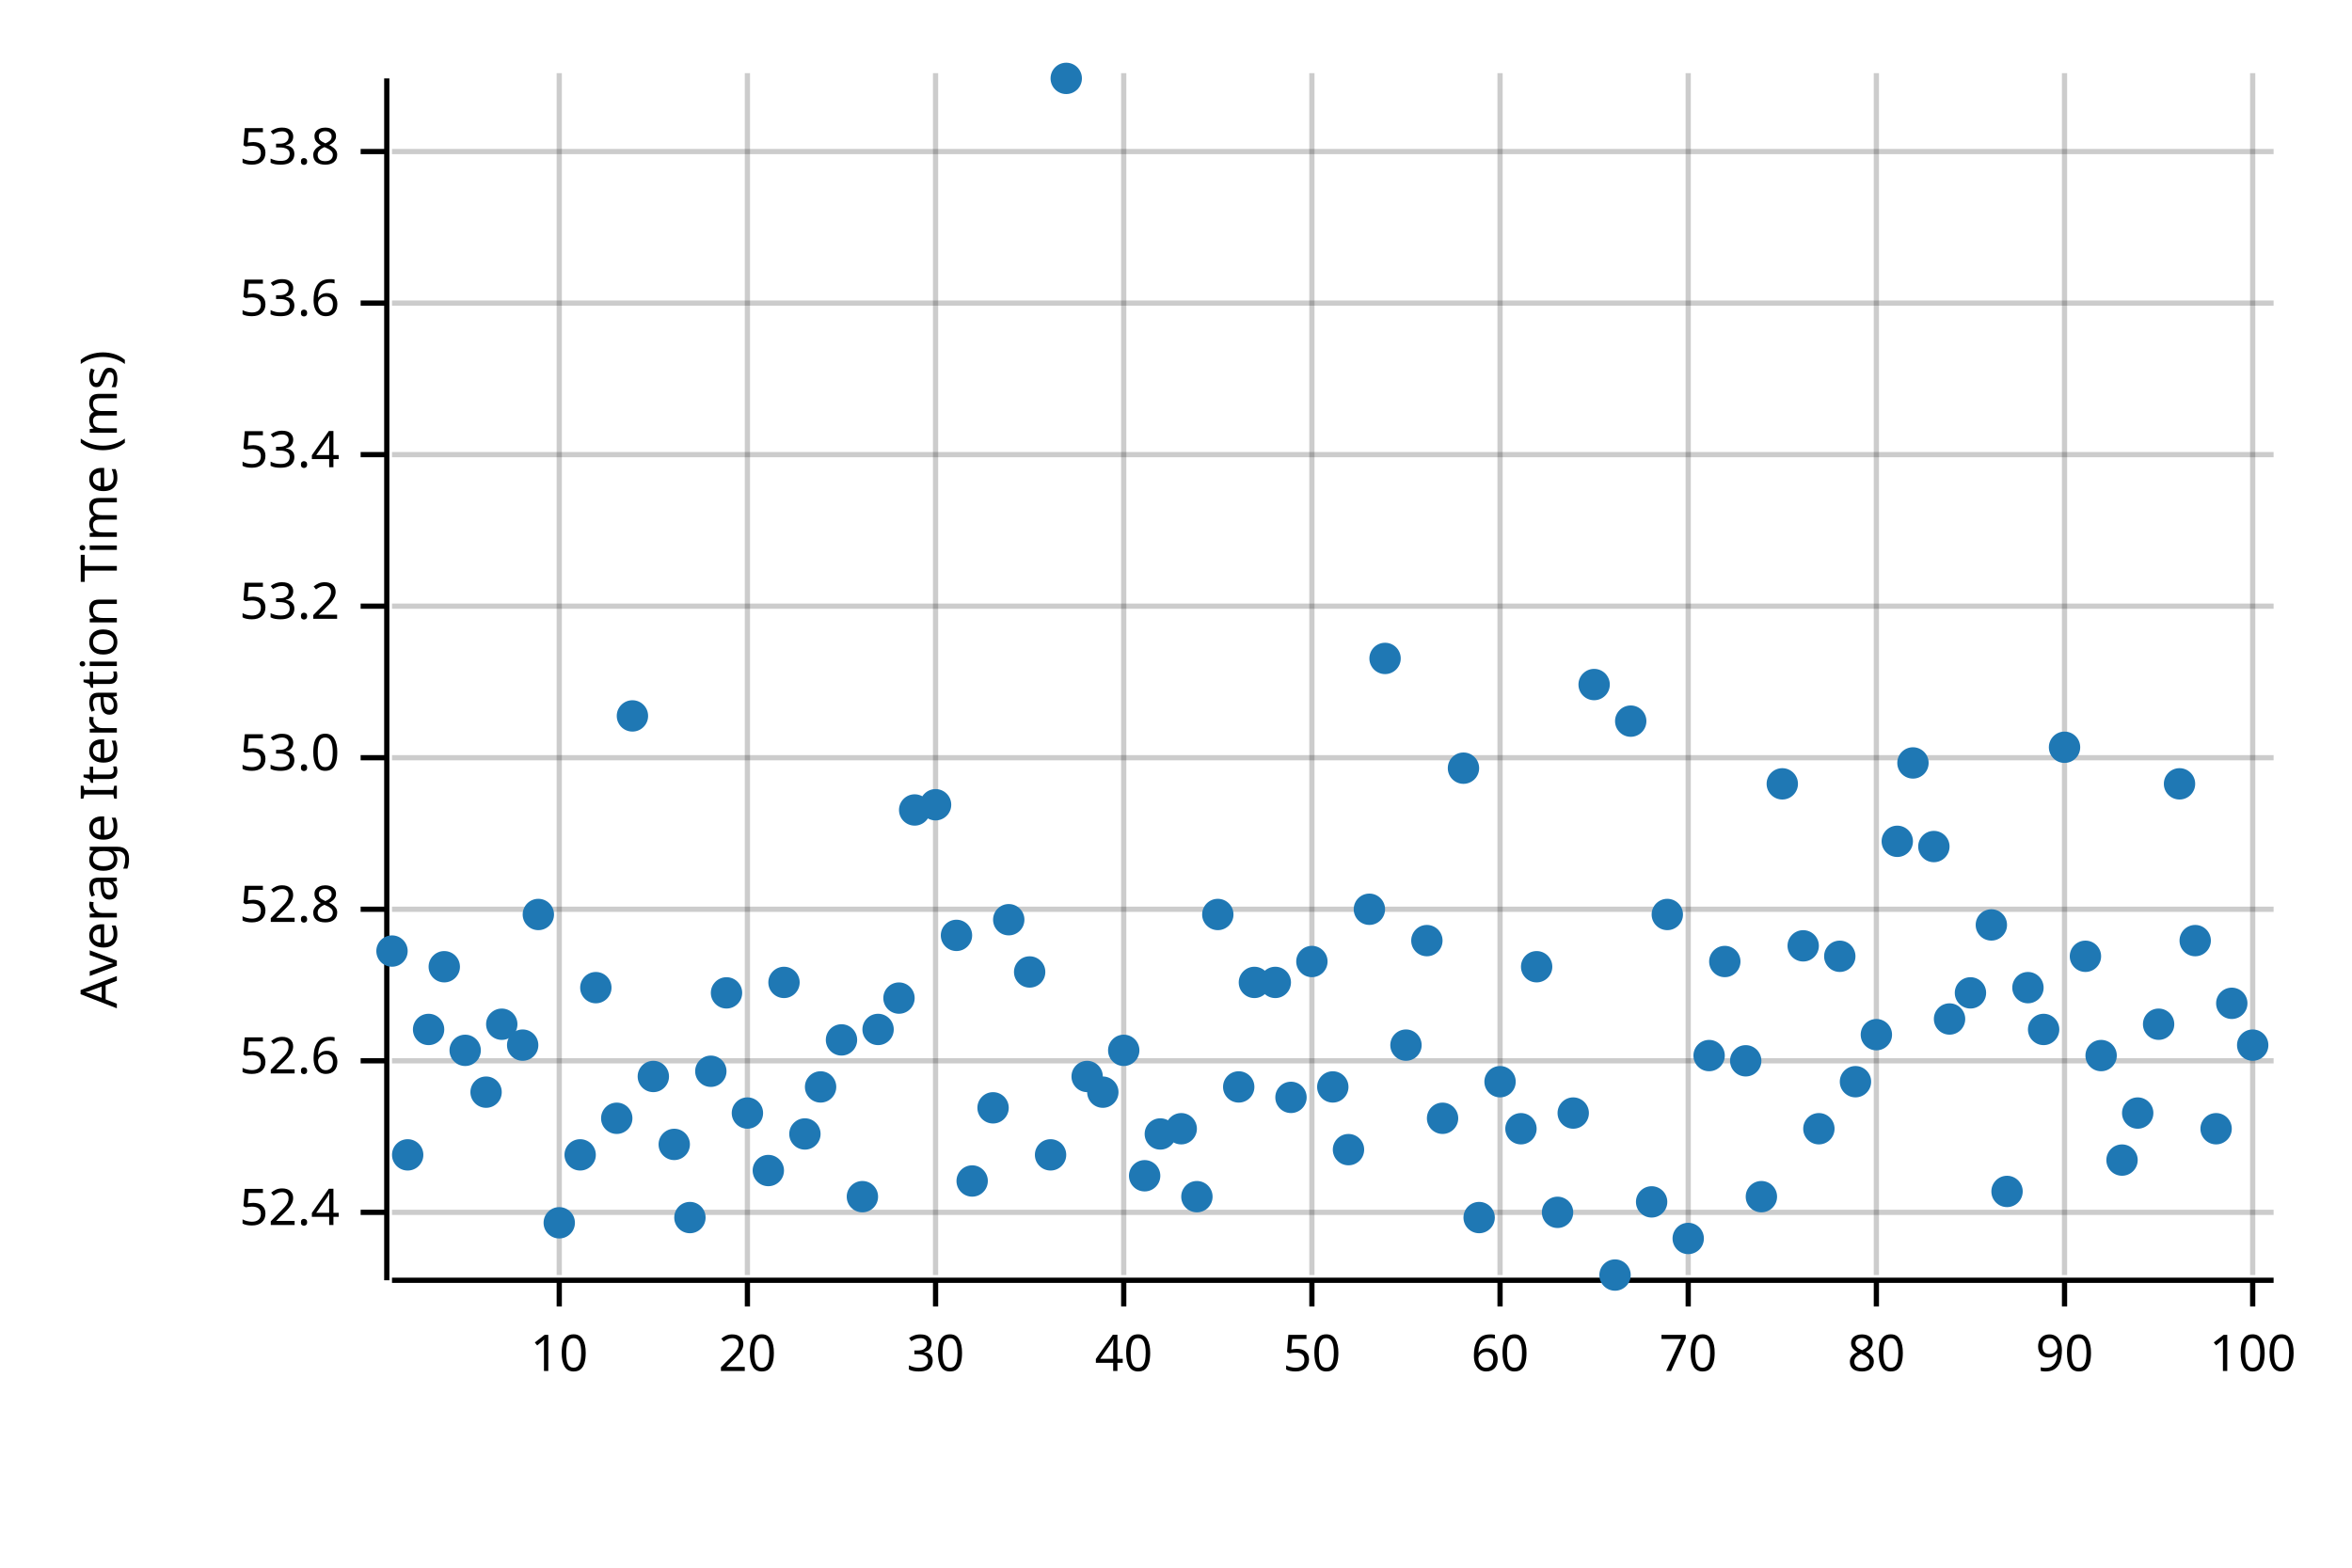
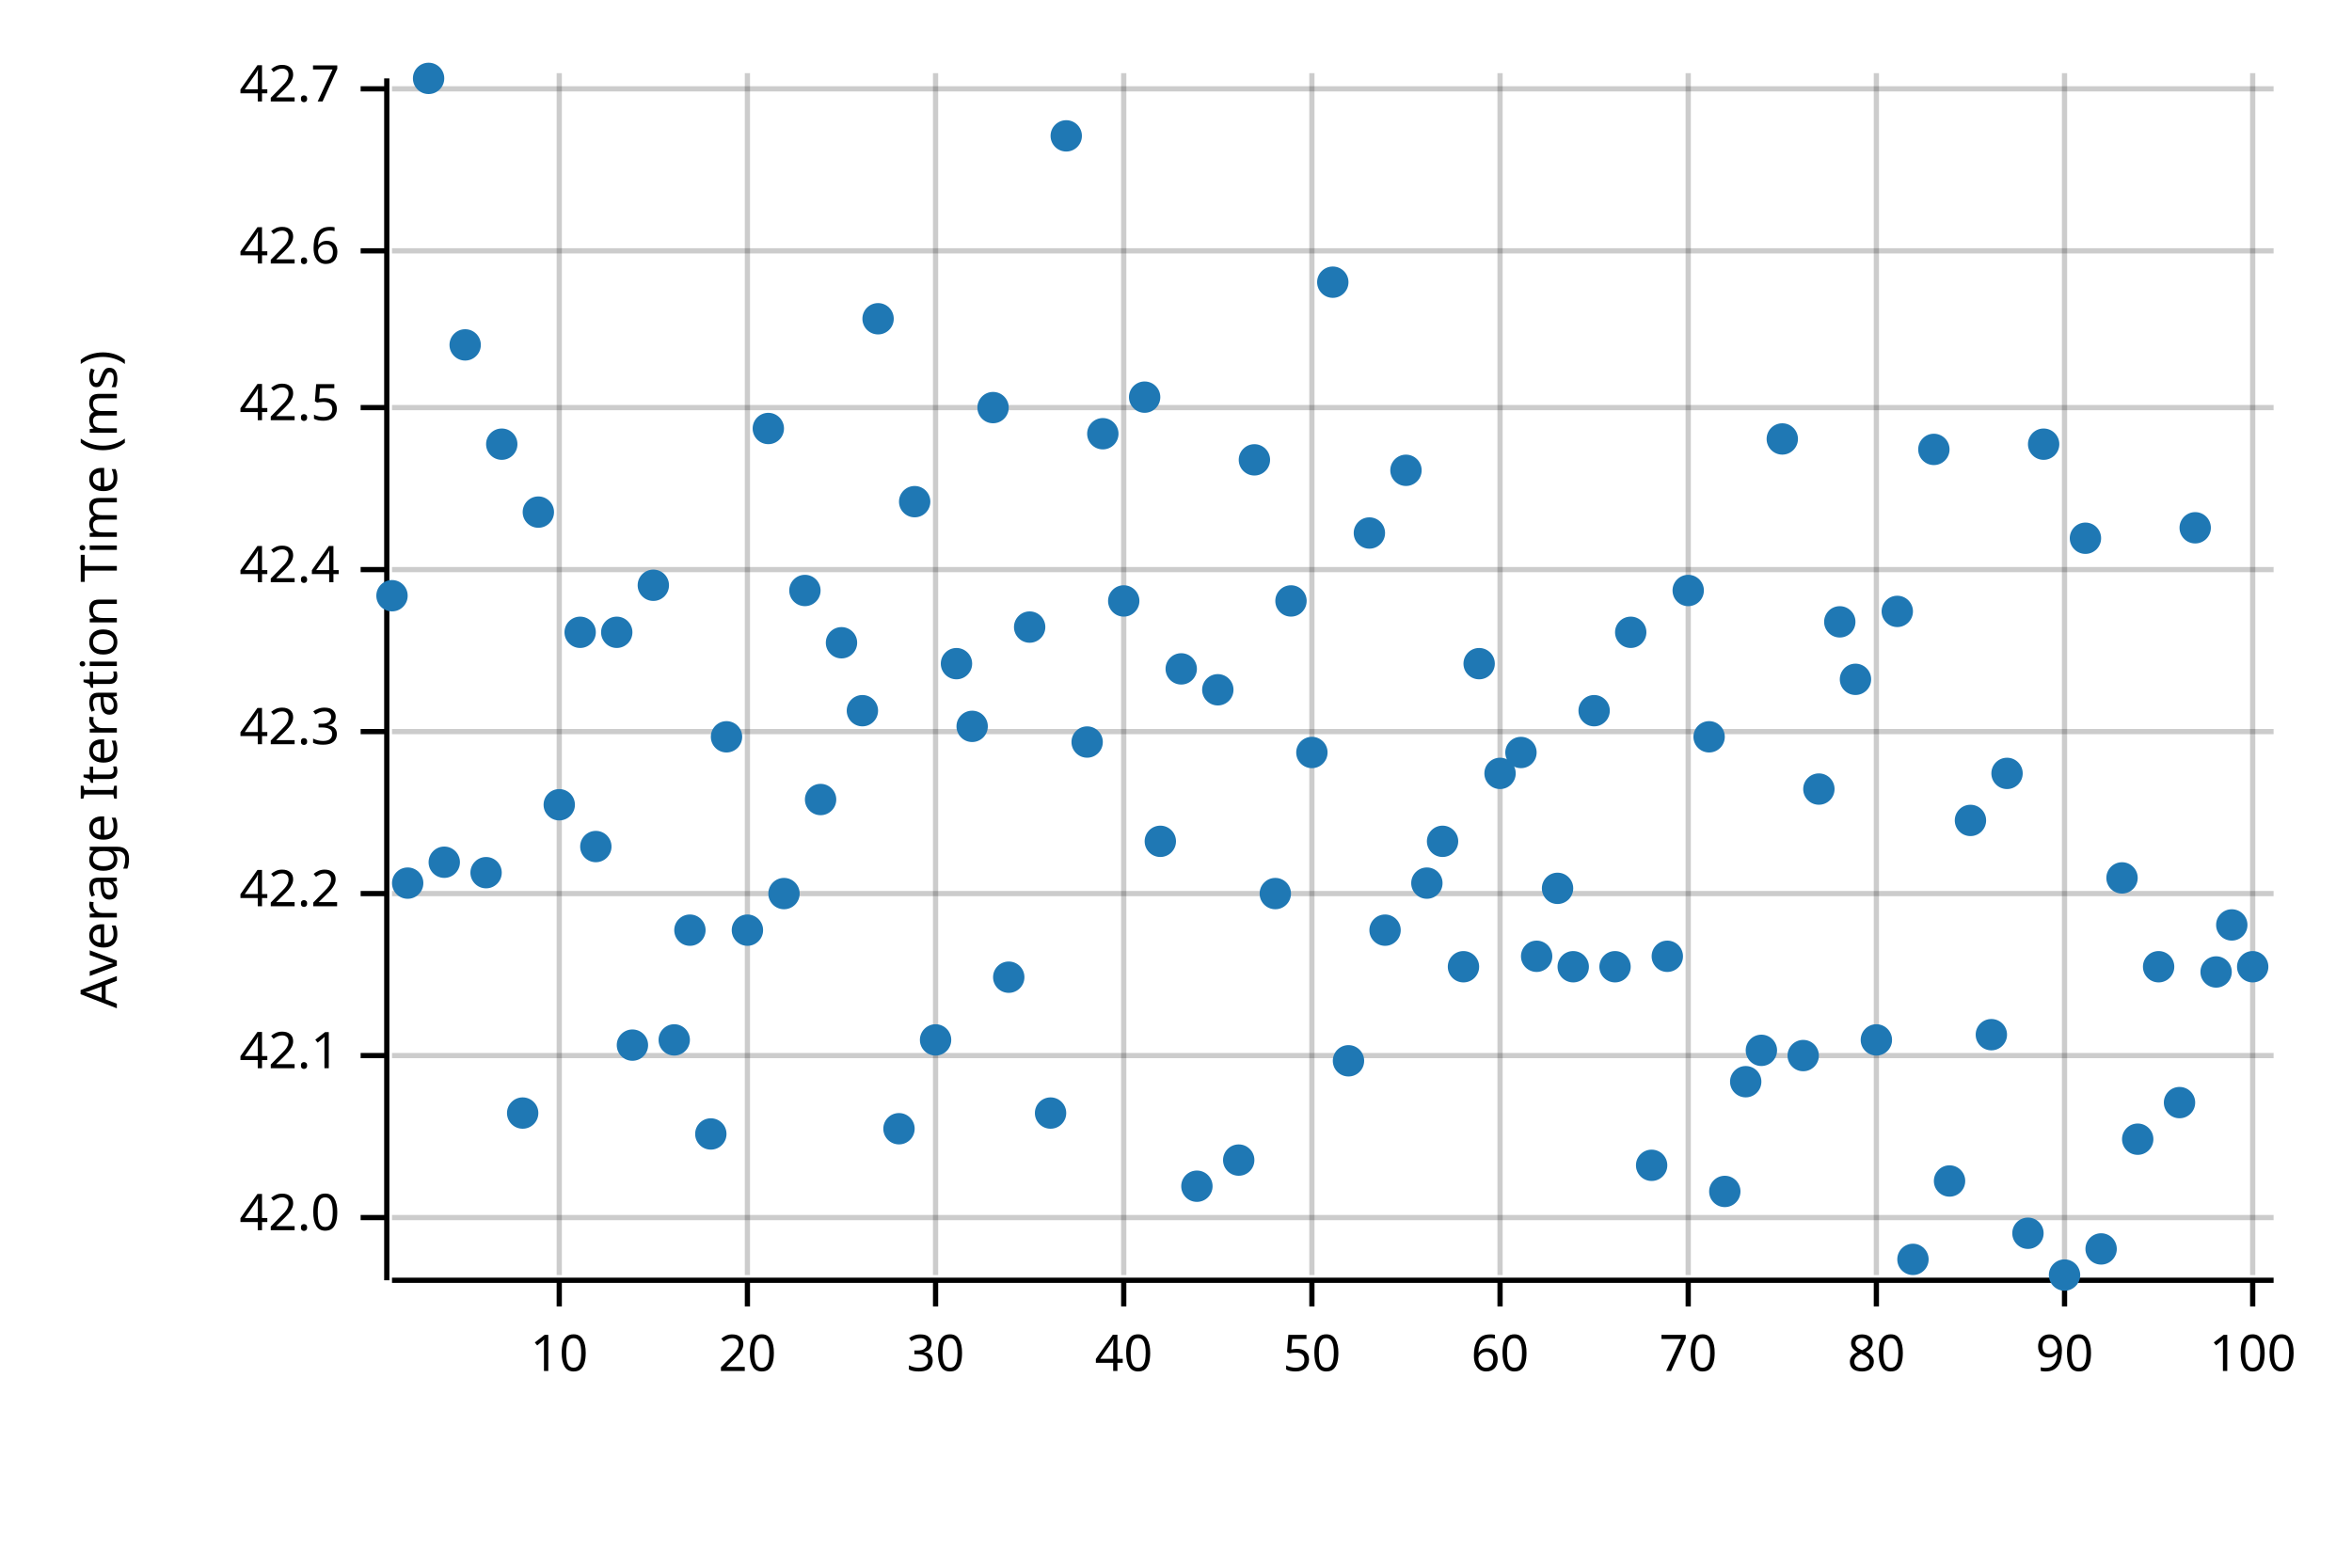
<svg xmlns="http://www.w3.org/2000/svg" width="450" height="300" viewBox="0 0 450 300">
  <text x="15" y="130" dy="0.76em" text-anchor="middle" font-family="sans-serif" font-size="9.677" opacity="1" fill="#000000" transform="rotate(270, 15, 130)">
Average Iteration Time (ms)
</text>
  <line opacity="0.2" stroke="#000000" stroke-width="1" x1="107" y1="244" x2="107" y2="14" />
  <line opacity="0.2" stroke="#000000" stroke-width="1" x1="143" y1="244" x2="143" y2="14" />
  <line opacity="0.2" stroke="#000000" stroke-width="1" x1="179" y1="244" x2="179" y2="14" />
  <line opacity="0.2" stroke="#000000" stroke-width="1" x1="215" y1="244" x2="215" y2="14" />
  <line opacity="0.2" stroke="#000000" stroke-width="1" x1="251" y1="244" x2="251" y2="14" />
  <line opacity="0.2" stroke="#000000" stroke-width="1" x1="287" y1="244" x2="287" y2="14" />
  <line opacity="0.2" stroke="#000000" stroke-width="1" x1="323" y1="244" x2="323" y2="14" />
  <line opacity="0.2" stroke="#000000" stroke-width="1" x1="359" y1="244" x2="359" y2="14" />
  <line opacity="0.2" stroke="#000000" stroke-width="1" x1="395" y1="244" x2="395" y2="14" />
  <line opacity="0.2" stroke="#000000" stroke-width="1" x1="431" y1="244" x2="431" y2="14" />
-   <line opacity="0.2" stroke="#000000" stroke-width="1" x1="75" y1="232" x2="435" y2="232" />
-   <line opacity="0.2" stroke="#000000" stroke-width="1" x1="75" y1="203" x2="435" y2="203" />
-   <line opacity="0.2" stroke="#000000" stroke-width="1" x1="75" y1="174" x2="435" y2="174" />
-   <line opacity="0.2" stroke="#000000" stroke-width="1" x1="75" y1="145" x2="435" y2="145" />
-   <line opacity="0.2" stroke="#000000" stroke-width="1" x1="75" y1="116" x2="435" y2="116" />
-   <line opacity="0.2" stroke="#000000" stroke-width="1" x1="75" y1="87" x2="435" y2="87" />
-   <line opacity="0.2" stroke="#000000" stroke-width="1" x1="75" y1="58" x2="435" y2="58" />
-   <line opacity="0.2" stroke="#000000" stroke-width="1" x1="75" y1="29" x2="435" y2="29" />
+   <line opacity="0.2" stroke="#000000" stroke-width="1" x1="75" y1="233" x2="435" y2="233" />
+   <line opacity="0.2" stroke="#000000" stroke-width="1" x1="75" y1="202" x2="435" y2="202" />
+   <line opacity="0.2" stroke="#000000" stroke-width="1" x1="75" y1="171" x2="435" y2="171" />
+   <line opacity="0.2" stroke="#000000" stroke-width="1" x1="75" y1="140" x2="435" y2="140" />
+   <line opacity="0.2" stroke="#000000" stroke-width="1" x1="75" y1="109" x2="435" y2="109" />
+   <line opacity="0.2" stroke="#000000" stroke-width="1" x1="75" y1="78" x2="435" y2="78" />
+   <line opacity="0.2" stroke="#000000" stroke-width="1" x1="75" y1="48" x2="435" y2="48" />
+   <line opacity="0.2" stroke="#000000" stroke-width="1" x1="75" y1="17" x2="435" y2="17" />
  <polyline fill="none" opacity="1" stroke="#000000" stroke-width="1" points="74,15 74,245 " />
-   <text x="65" y="232" dy="0.5ex" text-anchor="end" font-family="sans-serif" font-size="9.677" opacity="1" fill="#000000">
- 52.4
+   <text x="65" y="233" dy="0.5ex" text-anchor="end" font-family="sans-serif" font-size="9.677" opacity="1" fill="#000000">
+ 42.0
</text>
-   <polyline fill="none" opacity="1" stroke="#000000" stroke-width="1" points="69,232 74,232 " />
-   <text x="65" y="203" dy="0.5ex" text-anchor="end" font-family="sans-serif" font-size="9.677" opacity="1" fill="#000000">
- 52.6
+   <polyline fill="none" opacity="1" stroke="#000000" stroke-width="1" points="69,233 74,233 " />
+   <text x="65" y="202" dy="0.5ex" text-anchor="end" font-family="sans-serif" font-size="9.677" opacity="1" fill="#000000">
+ 42.1
</text>
-   <polyline fill="none" opacity="1" stroke="#000000" stroke-width="1" points="69,203 74,203 " />
-   <text x="65" y="174" dy="0.5ex" text-anchor="end" font-family="sans-serif" font-size="9.677" opacity="1" fill="#000000">
- 52.8
+   <polyline fill="none" opacity="1" stroke="#000000" stroke-width="1" points="69,202 74,202 " />
+   <text x="65" y="171" dy="0.5ex" text-anchor="end" font-family="sans-serif" font-size="9.677" opacity="1" fill="#000000">
+ 42.2
</text>
-   <polyline fill="none" opacity="1" stroke="#000000" stroke-width="1" points="69,174 74,174 " />
-   <text x="65" y="145" dy="0.5ex" text-anchor="end" font-family="sans-serif" font-size="9.677" opacity="1" fill="#000000">
- 53.0
+   <polyline fill="none" opacity="1" stroke="#000000" stroke-width="1" points="69,171 74,171 " />
+   <text x="65" y="140" dy="0.5ex" text-anchor="end" font-family="sans-serif" font-size="9.677" opacity="1" fill="#000000">
+ 42.3
</text>
-   <polyline fill="none" opacity="1" stroke="#000000" stroke-width="1" points="69,145 74,145 " />
-   <text x="65" y="116" dy="0.5ex" text-anchor="end" font-family="sans-serif" font-size="9.677" opacity="1" fill="#000000">
- 53.2
+   <polyline fill="none" opacity="1" stroke="#000000" stroke-width="1" points="69,140 74,140 " />
+   <text x="65" y="109" dy="0.5ex" text-anchor="end" font-family="sans-serif" font-size="9.677" opacity="1" fill="#000000">
+ 42.4
</text>
-   <polyline fill="none" opacity="1" stroke="#000000" stroke-width="1" points="69,116 74,116 " />
-   <text x="65" y="87" dy="0.5ex" text-anchor="end" font-family="sans-serif" font-size="9.677" opacity="1" fill="#000000">
- 53.4
+   <polyline fill="none" opacity="1" stroke="#000000" stroke-width="1" points="69,109 74,109 " />
+   <text x="65" y="78" dy="0.5ex" text-anchor="end" font-family="sans-serif" font-size="9.677" opacity="1" fill="#000000">
+ 42.5
</text>
-   <polyline fill="none" opacity="1" stroke="#000000" stroke-width="1" points="69,87 74,87 " />
-   <text x="65" y="58" dy="0.5ex" text-anchor="end" font-family="sans-serif" font-size="9.677" opacity="1" fill="#000000">
- 53.6
+   <polyline fill="none" opacity="1" stroke="#000000" stroke-width="1" points="69,78 74,78 " />
+   <text x="65" y="48" dy="0.5ex" text-anchor="end" font-family="sans-serif" font-size="9.677" opacity="1" fill="#000000">
+ 42.6
</text>
-   <polyline fill="none" opacity="1" stroke="#000000" stroke-width="1" points="69,58 74,58 " />
-   <text x="65" y="29" dy="0.5ex" text-anchor="end" font-family="sans-serif" font-size="9.677" opacity="1" fill="#000000">
- 53.8
+   <polyline fill="none" opacity="1" stroke="#000000" stroke-width="1" points="69,48 74,48 " />
+   <text x="65" y="17" dy="0.5ex" text-anchor="end" font-family="sans-serif" font-size="9.677" opacity="1" fill="#000000">
+ 42.7
</text>
-   <polyline fill="none" opacity="1" stroke="#000000" stroke-width="1" points="69,29 74,29 " />
+   <polyline fill="none" opacity="1" stroke="#000000" stroke-width="1" points="69,17 74,17 " />
  <polyline fill="none" opacity="1" stroke="#000000" stroke-width="1" points="75,245 435,245 " />
  <text x="107" y="255" dy="0.76em" text-anchor="middle" font-family="sans-serif" font-size="9.677" opacity="1" fill="#000000">
10
</text>
  <polyline fill="none" opacity="1" stroke="#000000" stroke-width="1" points="107,245 107,250 " />
  <text x="143" y="255" dy="0.76em" text-anchor="middle" font-family="sans-serif" font-size="9.677" opacity="1" fill="#000000">
20
</text>
  <polyline fill="none" opacity="1" stroke="#000000" stroke-width="1" points="143,245 143,250 " />
  <text x="179" y="255" dy="0.76em" text-anchor="middle" font-family="sans-serif" font-size="9.677" opacity="1" fill="#000000">
30
</text>
  <polyline fill="none" opacity="1" stroke="#000000" stroke-width="1" points="179,245 179,250 " />
  <text x="215" y="255" dy="0.76em" text-anchor="middle" font-family="sans-serif" font-size="9.677" opacity="1" fill="#000000">
40
</text>
  <polyline fill="none" opacity="1" stroke="#000000" stroke-width="1" points="215,245 215,250 " />
  <text x="251" y="255" dy="0.76em" text-anchor="middle" font-family="sans-serif" font-size="9.677" opacity="1" fill="#000000">
50
</text>
  <polyline fill="none" opacity="1" stroke="#000000" stroke-width="1" points="251,245 251,250 " />
  <text x="287" y="255" dy="0.76em" text-anchor="middle" font-family="sans-serif" font-size="9.677" opacity="1" fill="#000000">
60
</text>
  <polyline fill="none" opacity="1" stroke="#000000" stroke-width="1" points="287,245 287,250 " />
  <text x="323" y="255" dy="0.76em" text-anchor="middle" font-family="sans-serif" font-size="9.677" opacity="1" fill="#000000">
70
</text>
  <polyline fill="none" opacity="1" stroke="#000000" stroke-width="1" points="323,245 323,250 " />
  <text x="359" y="255" dy="0.76em" text-anchor="middle" font-family="sans-serif" font-size="9.677" opacity="1" fill="#000000">
80
</text>
  <polyline fill="none" opacity="1" stroke="#000000" stroke-width="1" points="359,245 359,250 " />
  <text x="395" y="255" dy="0.76em" text-anchor="middle" font-family="sans-serif" font-size="9.677" opacity="1" fill="#000000">
90
</text>
  <polyline fill="none" opacity="1" stroke="#000000" stroke-width="1" points="395,245 395,250 " />
  <text x="431" y="255" dy="0.76em" text-anchor="middle" font-family="sans-serif" font-size="9.677" opacity="1" fill="#000000">
100
</text>
  <polyline fill="none" opacity="1" stroke="#000000" stroke-width="1" points="431,245 431,250 " />
-   <circle cx="75" cy="182" r="3" opacity="1" fill="#1F78B4" stroke="none" stroke-width="1" />
-   <circle cx="78" cy="221" r="3" opacity="1" fill="#1F78B4" stroke="none" stroke-width="1" />
-   <circle cx="82" cy="197" r="3" opacity="1" fill="#1F78B4" stroke="none" stroke-width="1" />
-   <circle cx="85" cy="185" r="3" opacity="1" fill="#1F78B4" stroke="none" stroke-width="1" />
-   <circle cx="89" cy="201" r="3" opacity="1" fill="#1F78B4" stroke="none" stroke-width="1" />
-   <circle cx="93" cy="209" r="3" opacity="1" fill="#1F78B4" stroke="none" stroke-width="1" />
-   <circle cx="96" cy="196" r="3" opacity="1" fill="#1F78B4" stroke="none" stroke-width="1" />
-   <circle cx="100" cy="200" r="3" opacity="1" fill="#1F78B4" stroke="none" stroke-width="1" />
-   <circle cx="103" cy="175" r="3" opacity="1" fill="#1F78B4" stroke="none" stroke-width="1" />
-   <circle cx="107" cy="234" r="3" opacity="1" fill="#1F78B4" stroke="none" stroke-width="1" />
-   <circle cx="111" cy="221" r="3" opacity="1" fill="#1F78B4" stroke="none" stroke-width="1" />
-   <circle cx="114" cy="189" r="3" opacity="1" fill="#1F78B4" stroke="none" stroke-width="1" />
-   <circle cx="118" cy="214" r="3" opacity="1" fill="#1F78B4" stroke="none" stroke-width="1" />
-   <circle cx="121" cy="137" r="3" opacity="1" fill="#1F78B4" stroke="none" stroke-width="1" />
-   <circle cx="125" cy="206" r="3" opacity="1" fill="#1F78B4" stroke="none" stroke-width="1" />
-   <circle cx="129" cy="219" r="3" opacity="1" fill="#1F78B4" stroke="none" stroke-width="1" />
-   <circle cx="132" cy="233" r="3" opacity="1" fill="#1F78B4" stroke="none" stroke-width="1" />
-   <circle cx="136" cy="205" r="3" opacity="1" fill="#1F78B4" stroke="none" stroke-width="1" />
-   <circle cx="139" cy="190" r="3" opacity="1" fill="#1F78B4" stroke="none" stroke-width="1" />
-   <circle cx="143" cy="213" r="3" opacity="1" fill="#1F78B4" stroke="none" stroke-width="1" />
-   <circle cx="147" cy="224" r="3" opacity="1" fill="#1F78B4" stroke="none" stroke-width="1" />
-   <circle cx="150" cy="188" r="3" opacity="1" fill="#1F78B4" stroke="none" stroke-width="1" />
-   <circle cx="154" cy="217" r="3" opacity="1" fill="#1F78B4" stroke="none" stroke-width="1" />
-   <circle cx="157" cy="208" r="3" opacity="1" fill="#1F78B4" stroke="none" stroke-width="1" />
-   <circle cx="161" cy="199" r="3" opacity="1" fill="#1F78B4" stroke="none" stroke-width="1" />
-   <circle cx="165" cy="229" r="3" opacity="1" fill="#1F78B4" stroke="none" stroke-width="1" />
-   <circle cx="168" cy="197" r="3" opacity="1" fill="#1F78B4" stroke="none" stroke-width="1" />
-   <circle cx="172" cy="191" r="3" opacity="1" fill="#1F78B4" stroke="none" stroke-width="1" />
-   <circle cx="175" cy="155" r="3" opacity="1" fill="#1F78B4" stroke="none" stroke-width="1" />
-   <circle cx="179" cy="154" r="3" opacity="1" fill="#1F78B4" stroke="none" stroke-width="1" />
-   <circle cx="183" cy="179" r="3" opacity="1" fill="#1F78B4" stroke="none" stroke-width="1" />
-   <circle cx="186" cy="226" r="3" opacity="1" fill="#1F78B4" stroke="none" stroke-width="1" />
-   <circle cx="190" cy="212" r="3" opacity="1" fill="#1F78B4" stroke="none" stroke-width="1" />
-   <circle cx="193" cy="176" r="3" opacity="1" fill="#1F78B4" stroke="none" stroke-width="1" />
-   <circle cx="197" cy="186" r="3" opacity="1" fill="#1F78B4" stroke="none" stroke-width="1" />
-   <circle cx="201" cy="221" r="3" opacity="1" fill="#1F78B4" stroke="none" stroke-width="1" />
-   <circle cx="204" cy="15" r="3" opacity="1" fill="#1F78B4" stroke="none" stroke-width="1" />
-   <circle cx="208" cy="206" r="3" opacity="1" fill="#1F78B4" stroke="none" stroke-width="1" />
-   <circle cx="211" cy="209" r="3" opacity="1" fill="#1F78B4" stroke="none" stroke-width="1" />
-   <circle cx="215" cy="201" r="3" opacity="1" fill="#1F78B4" stroke="none" stroke-width="1" />
-   <circle cx="219" cy="225" r="3" opacity="1" fill="#1F78B4" stroke="none" stroke-width="1" />
-   <circle cx="222" cy="217" r="3" opacity="1" fill="#1F78B4" stroke="none" stroke-width="1" />
-   <circle cx="226" cy="216" r="3" opacity="1" fill="#1F78B4" stroke="none" stroke-width="1" />
-   <circle cx="229" cy="229" r="3" opacity="1" fill="#1F78B4" stroke="none" stroke-width="1" />
-   <circle cx="233" cy="175" r="3" opacity="1" fill="#1F78B4" stroke="none" stroke-width="1" />
-   <circle cx="237" cy="208" r="3" opacity="1" fill="#1F78B4" stroke="none" stroke-width="1" />
-   <circle cx="240" cy="188" r="3" opacity="1" fill="#1F78B4" stroke="none" stroke-width="1" />
-   <circle cx="244" cy="188" r="3" opacity="1" fill="#1F78B4" stroke="none" stroke-width="1" />
-   <circle cx="247" cy="210" r="3" opacity="1" fill="#1F78B4" stroke="none" stroke-width="1" />
-   <circle cx="251" cy="184" r="3" opacity="1" fill="#1F78B4" stroke="none" stroke-width="1" />
-   <circle cx="255" cy="208" r="3" opacity="1" fill="#1F78B4" stroke="none" stroke-width="1" />
-   <circle cx="258" cy="220" r="3" opacity="1" fill="#1F78B4" stroke="none" stroke-width="1" />
-   <circle cx="262" cy="174" r="3" opacity="1" fill="#1F78B4" stroke="none" stroke-width="1" />
-   <circle cx="265" cy="126" r="3" opacity="1" fill="#1F78B4" stroke="none" stroke-width="1" />
-   <circle cx="269" cy="200" r="3" opacity="1" fill="#1F78B4" stroke="none" stroke-width="1" />
-   <circle cx="273" cy="180" r="3" opacity="1" fill="#1F78B4" stroke="none" stroke-width="1" />
-   <circle cx="276" cy="214" r="3" opacity="1" fill="#1F78B4" stroke="none" stroke-width="1" />
-   <circle cx="280" cy="147" r="3" opacity="1" fill="#1F78B4" stroke="none" stroke-width="1" />
-   <circle cx="283" cy="233" r="3" opacity="1" fill="#1F78B4" stroke="none" stroke-width="1" />
-   <circle cx="287" cy="207" r="3" opacity="1" fill="#1F78B4" stroke="none" stroke-width="1" />
-   <circle cx="291" cy="216" r="3" opacity="1" fill="#1F78B4" stroke="none" stroke-width="1" />
-   <circle cx="294" cy="185" r="3" opacity="1" fill="#1F78B4" stroke="none" stroke-width="1" />
-   <circle cx="298" cy="232" r="3" opacity="1" fill="#1F78B4" stroke="none" stroke-width="1" />
-   <circle cx="301" cy="213" r="3" opacity="1" fill="#1F78B4" stroke="none" stroke-width="1" />
-   <circle cx="305" cy="131" r="3" opacity="1" fill="#1F78B4" stroke="none" stroke-width="1" />
-   <circle cx="309" cy="244" r="3" opacity="1" fill="#1F78B4" stroke="none" stroke-width="1" />
-   <circle cx="312" cy="138" r="3" opacity="1" fill="#1F78B4" stroke="none" stroke-width="1" />
-   <circle cx="316" cy="230" r="3" opacity="1" fill="#1F78B4" stroke="none" stroke-width="1" />
-   <circle cx="319" cy="175" r="3" opacity="1" fill="#1F78B4" stroke="none" stroke-width="1" />
-   <circle cx="323" cy="237" r="3" opacity="1" fill="#1F78B4" stroke="none" stroke-width="1" />
-   <circle cx="327" cy="202" r="3" opacity="1" fill="#1F78B4" stroke="none" stroke-width="1" />
-   <circle cx="330" cy="184" r="3" opacity="1" fill="#1F78B4" stroke="none" stroke-width="1" />
-   <circle cx="334" cy="203" r="3" opacity="1" fill="#1F78B4" stroke="none" stroke-width="1" />
-   <circle cx="337" cy="229" r="3" opacity="1" fill="#1F78B4" stroke="none" stroke-width="1" />
-   <circle cx="341" cy="150" r="3" opacity="1" fill="#1F78B4" stroke="none" stroke-width="1" />
-   <circle cx="345" cy="181" r="3" opacity="1" fill="#1F78B4" stroke="none" stroke-width="1" />
-   <circle cx="348" cy="216" r="3" opacity="1" fill="#1F78B4" stroke="none" stroke-width="1" />
-   <circle cx="352" cy="183" r="3" opacity="1" fill="#1F78B4" stroke="none" stroke-width="1" />
-   <circle cx="355" cy="207" r="3" opacity="1" fill="#1F78B4" stroke="none" stroke-width="1" />
-   <circle cx="359" cy="198" r="3" opacity="1" fill="#1F78B4" stroke="none" stroke-width="1" />
-   <circle cx="363" cy="161" r="3" opacity="1" fill="#1F78B4" stroke="none" stroke-width="1" />
-   <circle cx="366" cy="146" r="3" opacity="1" fill="#1F78B4" stroke="none" stroke-width="1" />
-   <circle cx="370" cy="162" r="3" opacity="1" fill="#1F78B4" stroke="none" stroke-width="1" />
-   <circle cx="373" cy="195" r="3" opacity="1" fill="#1F78B4" stroke="none" stroke-width="1" />
-   <circle cx="377" cy="190" r="3" opacity="1" fill="#1F78B4" stroke="none" stroke-width="1" />
-   <circle cx="381" cy="177" r="3" opacity="1" fill="#1F78B4" stroke="none" stroke-width="1" />
-   <circle cx="384" cy="228" r="3" opacity="1" fill="#1F78B4" stroke="none" stroke-width="1" />
-   <circle cx="388" cy="189" r="3" opacity="1" fill="#1F78B4" stroke="none" stroke-width="1" />
-   <circle cx="391" cy="197" r="3" opacity="1" fill="#1F78B4" stroke="none" stroke-width="1" />
-   <circle cx="395" cy="143" r="3" opacity="1" fill="#1F78B4" stroke="none" stroke-width="1" />
-   <circle cx="399" cy="183" r="3" opacity="1" fill="#1F78B4" stroke="none" stroke-width="1" />
-   <circle cx="402" cy="202" r="3" opacity="1" fill="#1F78B4" stroke="none" stroke-width="1" />
-   <circle cx="406" cy="222" r="3" opacity="1" fill="#1F78B4" stroke="none" stroke-width="1" />
-   <circle cx="409" cy="213" r="3" opacity="1" fill="#1F78B4" stroke="none" stroke-width="1" />
-   <circle cx="413" cy="196" r="3" opacity="1" fill="#1F78B4" stroke="none" stroke-width="1" />
-   <circle cx="417" cy="150" r="3" opacity="1" fill="#1F78B4" stroke="none" stroke-width="1" />
-   <circle cx="420" cy="180" r="3" opacity="1" fill="#1F78B4" stroke="none" stroke-width="1" />
-   <circle cx="424" cy="216" r="3" opacity="1" fill="#1F78B4" stroke="none" stroke-width="1" />
-   <circle cx="427" cy="192" r="3" opacity="1" fill="#1F78B4" stroke="none" stroke-width="1" />
-   <circle cx="431" cy="200" r="3" opacity="1" fill="#1F78B4" stroke="none" stroke-width="1" />
+   <circle cx="75" cy="114" r="3" opacity="1" fill="#1F78B4" stroke="none" stroke-width="1" />
+   <circle cx="78" cy="169" r="3" opacity="1" fill="#1F78B4" stroke="none" stroke-width="1" />
+   <circle cx="82" cy="15" r="3" opacity="1" fill="#1F78B4" stroke="none" stroke-width="1" />
+   <circle cx="85" cy="165" r="3" opacity="1" fill="#1F78B4" stroke="none" stroke-width="1" />
+   <circle cx="89" cy="66" r="3" opacity="1" fill="#1F78B4" stroke="none" stroke-width="1" />
+   <circle cx="93" cy="167" r="3" opacity="1" fill="#1F78B4" stroke="none" stroke-width="1" />
+   <circle cx="96" cy="85" r="3" opacity="1" fill="#1F78B4" stroke="none" stroke-width="1" />
+   <circle cx="100" cy="213" r="3" opacity="1" fill="#1F78B4" stroke="none" stroke-width="1" />
+   <circle cx="103" cy="98" r="3" opacity="1" fill="#1F78B4" stroke="none" stroke-width="1" />
+   <circle cx="107" cy="154" r="3" opacity="1" fill="#1F78B4" stroke="none" stroke-width="1" />
+   <circle cx="111" cy="121" r="3" opacity="1" fill="#1F78B4" stroke="none" stroke-width="1" />
+   <circle cx="114" cy="162" r="3" opacity="1" fill="#1F78B4" stroke="none" stroke-width="1" />
+   <circle cx="118" cy="121" r="3" opacity="1" fill="#1F78B4" stroke="none" stroke-width="1" />
+   <circle cx="121" cy="200" r="3" opacity="1" fill="#1F78B4" stroke="none" stroke-width="1" />
+   <circle cx="125" cy="112" r="3" opacity="1" fill="#1F78B4" stroke="none" stroke-width="1" />
+   <circle cx="129" cy="199" r="3" opacity="1" fill="#1F78B4" stroke="none" stroke-width="1" />
+   <circle cx="132" cy="178" r="3" opacity="1" fill="#1F78B4" stroke="none" stroke-width="1" />
+   <circle cx="136" cy="217" r="3" opacity="1" fill="#1F78B4" stroke="none" stroke-width="1" />
+   <circle cx="139" cy="141" r="3" opacity="1" fill="#1F78B4" stroke="none" stroke-width="1" />
+   <circle cx="143" cy="178" r="3" opacity="1" fill="#1F78B4" stroke="none" stroke-width="1" />
+   <circle cx="147" cy="82" r="3" opacity="1" fill="#1F78B4" stroke="none" stroke-width="1" />
+   <circle cx="150" cy="171" r="3" opacity="1" fill="#1F78B4" stroke="none" stroke-width="1" />
+   <circle cx="154" cy="113" r="3" opacity="1" fill="#1F78B4" stroke="none" stroke-width="1" />
+   <circle cx="157" cy="153" r="3" opacity="1" fill="#1F78B4" stroke="none" stroke-width="1" />
+   <circle cx="161" cy="123" r="3" opacity="1" fill="#1F78B4" stroke="none" stroke-width="1" />
+   <circle cx="165" cy="136" r="3" opacity="1" fill="#1F78B4" stroke="none" stroke-width="1" />
+   <circle cx="168" cy="61" r="3" opacity="1" fill="#1F78B4" stroke="none" stroke-width="1" />
+   <circle cx="172" cy="216" r="3" opacity="1" fill="#1F78B4" stroke="none" stroke-width="1" />
+   <circle cx="175" cy="96" r="3" opacity="1" fill="#1F78B4" stroke="none" stroke-width="1" />
+   <circle cx="179" cy="199" r="3" opacity="1" fill="#1F78B4" stroke="none" stroke-width="1" />
+   <circle cx="183" cy="127" r="3" opacity="1" fill="#1F78B4" stroke="none" stroke-width="1" />
+   <circle cx="186" cy="139" r="3" opacity="1" fill="#1F78B4" stroke="none" stroke-width="1" />
+   <circle cx="190" cy="78" r="3" opacity="1" fill="#1F78B4" stroke="none" stroke-width="1" />
+   <circle cx="193" cy="187" r="3" opacity="1" fill="#1F78B4" stroke="none" stroke-width="1" />
+   <circle cx="197" cy="120" r="3" opacity="1" fill="#1F78B4" stroke="none" stroke-width="1" />
+   <circle cx="201" cy="213" r="3" opacity="1" fill="#1F78B4" stroke="none" stroke-width="1" />
+   <circle cx="204" cy="26" r="3" opacity="1" fill="#1F78B4" stroke="none" stroke-width="1" />
+   <circle cx="208" cy="142" r="3" opacity="1" fill="#1F78B4" stroke="none" stroke-width="1" />
+   <circle cx="211" cy="83" r="3" opacity="1" fill="#1F78B4" stroke="none" stroke-width="1" />
+   <circle cx="215" cy="115" r="3" opacity="1" fill="#1F78B4" stroke="none" stroke-width="1" />
+   <circle cx="219" cy="76" r="3" opacity="1" fill="#1F78B4" stroke="none" stroke-width="1" />
+   <circle cx="222" cy="161" r="3" opacity="1" fill="#1F78B4" stroke="none" stroke-width="1" />
+   <circle cx="226" cy="128" r="3" opacity="1" fill="#1F78B4" stroke="none" stroke-width="1" />
+   <circle cx="229" cy="227" r="3" opacity="1" fill="#1F78B4" stroke="none" stroke-width="1" />
+   <circle cx="233" cy="132" r="3" opacity="1" fill="#1F78B4" stroke="none" stroke-width="1" />
+   <circle cx="237" cy="222" r="3" opacity="1" fill="#1F78B4" stroke="none" stroke-width="1" />
+   <circle cx="240" cy="88" r="3" opacity="1" fill="#1F78B4" stroke="none" stroke-width="1" />
+   <circle cx="244" cy="171" r="3" opacity="1" fill="#1F78B4" stroke="none" stroke-width="1" />
+   <circle cx="247" cy="115" r="3" opacity="1" fill="#1F78B4" stroke="none" stroke-width="1" />
+   <circle cx="251" cy="144" r="3" opacity="1" fill="#1F78B4" stroke="none" stroke-width="1" />
+   <circle cx="255" cy="54" r="3" opacity="1" fill="#1F78B4" stroke="none" stroke-width="1" />
+   <circle cx="258" cy="203" r="3" opacity="1" fill="#1F78B4" stroke="none" stroke-width="1" />
+   <circle cx="262" cy="102" r="3" opacity="1" fill="#1F78B4" stroke="none" stroke-width="1" />
+   <circle cx="265" cy="178" r="3" opacity="1" fill="#1F78B4" stroke="none" stroke-width="1" />
+   <circle cx="269" cy="90" r="3" opacity="1" fill="#1F78B4" stroke="none" stroke-width="1" />
+   <circle cx="273" cy="169" r="3" opacity="1" fill="#1F78B4" stroke="none" stroke-width="1" />
+   <circle cx="276" cy="161" r="3" opacity="1" fill="#1F78B4" stroke="none" stroke-width="1" />
+   <circle cx="280" cy="185" r="3" opacity="1" fill="#1F78B4" stroke="none" stroke-width="1" />
+   <circle cx="283" cy="127" r="3" opacity="1" fill="#1F78B4" stroke="none" stroke-width="1" />
+   <circle cx="287" cy="148" r="3" opacity="1" fill="#1F78B4" stroke="none" stroke-width="1" />
+   <circle cx="291" cy="144" r="3" opacity="1" fill="#1F78B4" stroke="none" stroke-width="1" />
+   <circle cx="294" cy="183" r="3" opacity="1" fill="#1F78B4" stroke="none" stroke-width="1" />
+   <circle cx="298" cy="170" r="3" opacity="1" fill="#1F78B4" stroke="none" stroke-width="1" />
+   <circle cx="301" cy="185" r="3" opacity="1" fill="#1F78B4" stroke="none" stroke-width="1" />
+   <circle cx="305" cy="136" r="3" opacity="1" fill="#1F78B4" stroke="none" stroke-width="1" />
+   <circle cx="309" cy="185" r="3" opacity="1" fill="#1F78B4" stroke="none" stroke-width="1" />
+   <circle cx="312" cy="121" r="3" opacity="1" fill="#1F78B4" stroke="none" stroke-width="1" />
+   <circle cx="316" cy="223" r="3" opacity="1" fill="#1F78B4" stroke="none" stroke-width="1" />
+   <circle cx="319" cy="183" r="3" opacity="1" fill="#1F78B4" stroke="none" stroke-width="1" />
+   <circle cx="323" cy="113" r="3" opacity="1" fill="#1F78B4" stroke="none" stroke-width="1" />
+   <circle cx="327" cy="141" r="3" opacity="1" fill="#1F78B4" stroke="none" stroke-width="1" />
+   <circle cx="330" cy="228" r="3" opacity="1" fill="#1F78B4" stroke="none" stroke-width="1" />
+   <circle cx="334" cy="207" r="3" opacity="1" fill="#1F78B4" stroke="none" stroke-width="1" />
+   <circle cx="337" cy="201" r="3" opacity="1" fill="#1F78B4" stroke="none" stroke-width="1" />
+   <circle cx="341" cy="84" r="3" opacity="1" fill="#1F78B4" stroke="none" stroke-width="1" />
+   <circle cx="345" cy="202" r="3" opacity="1" fill="#1F78B4" stroke="none" stroke-width="1" />
+   <circle cx="348" cy="151" r="3" opacity="1" fill="#1F78B4" stroke="none" stroke-width="1" />
+   <circle cx="352" cy="119" r="3" opacity="1" fill="#1F78B4" stroke="none" stroke-width="1" />
+   <circle cx="355" cy="130" r="3" opacity="1" fill="#1F78B4" stroke="none" stroke-width="1" />
+   <circle cx="359" cy="199" r="3" opacity="1" fill="#1F78B4" stroke="none" stroke-width="1" />
+   <circle cx="363" cy="117" r="3" opacity="1" fill="#1F78B4" stroke="none" stroke-width="1" />
+   <circle cx="366" cy="241" r="3" opacity="1" fill="#1F78B4" stroke="none" stroke-width="1" />
+   <circle cx="370" cy="86" r="3" opacity="1" fill="#1F78B4" stroke="none" stroke-width="1" />
+   <circle cx="373" cy="226" r="3" opacity="1" fill="#1F78B4" stroke="none" stroke-width="1" />
+   <circle cx="377" cy="157" r="3" opacity="1" fill="#1F78B4" stroke="none" stroke-width="1" />
+   <circle cx="381" cy="198" r="3" opacity="1" fill="#1F78B4" stroke="none" stroke-width="1" />
+   <circle cx="384" cy="148" r="3" opacity="1" fill="#1F78B4" stroke="none" stroke-width="1" />
+   <circle cx="388" cy="236" r="3" opacity="1" fill="#1F78B4" stroke="none" stroke-width="1" />
+   <circle cx="391" cy="85" r="3" opacity="1" fill="#1F78B4" stroke="none" stroke-width="1" />
+   <circle cx="395" cy="244" r="3" opacity="1" fill="#1F78B4" stroke="none" stroke-width="1" />
+   <circle cx="399" cy="103" r="3" opacity="1" fill="#1F78B4" stroke="none" stroke-width="1" />
+   <circle cx="402" cy="239" r="3" opacity="1" fill="#1F78B4" stroke="none" stroke-width="1" />
+   <circle cx="406" cy="168" r="3" opacity="1" fill="#1F78B4" stroke="none" stroke-width="1" />
+   <circle cx="409" cy="218" r="3" opacity="1" fill="#1F78B4" stroke="none" stroke-width="1" />
+   <circle cx="413" cy="185" r="3" opacity="1" fill="#1F78B4" stroke="none" stroke-width="1" />
+   <circle cx="417" cy="211" r="3" opacity="1" fill="#1F78B4" stroke="none" stroke-width="1" />
+   <circle cx="420" cy="101" r="3" opacity="1" fill="#1F78B4" stroke="none" stroke-width="1" />
+   <circle cx="424" cy="186" r="3" opacity="1" fill="#1F78B4" stroke="none" stroke-width="1" />
+   <circle cx="427" cy="177" r="3" opacity="1" fill="#1F78B4" stroke="none" stroke-width="1" />
+   <circle cx="431" cy="185" r="3" opacity="1" fill="#1F78B4" stroke="none" stroke-width="1" />
</svg>
